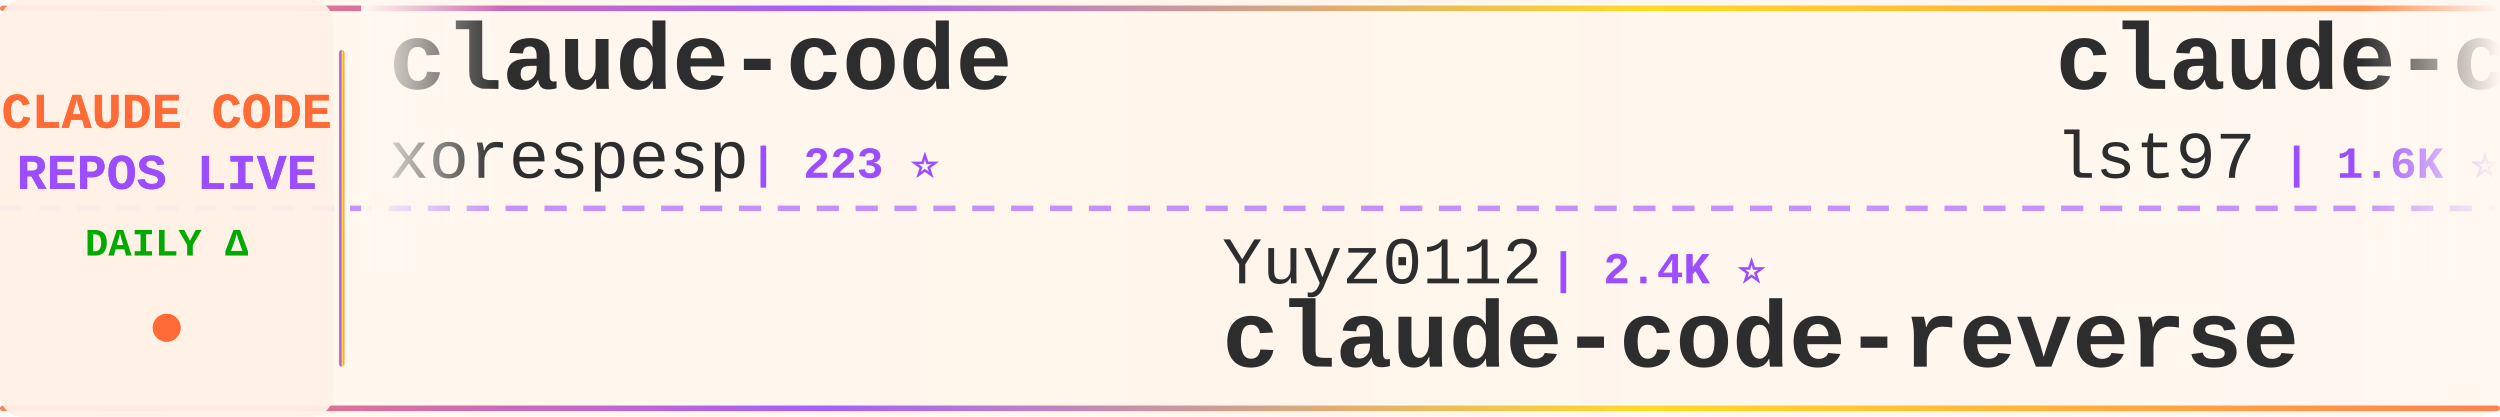
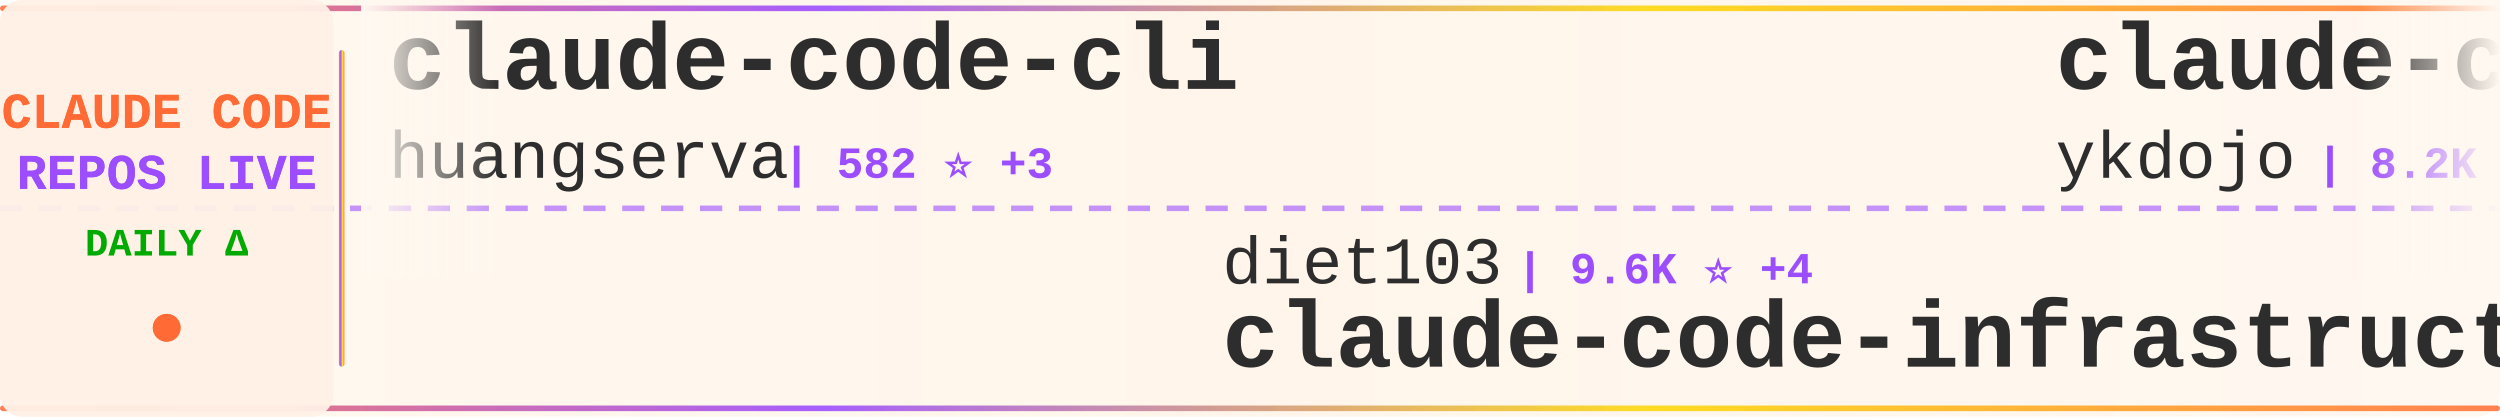
<svg xmlns="http://www.w3.org/2000/svg" width="900" height="150">
  <defs>
    <linearGradient id="tickerBg" x1="0%" y1="0%" x2="100%" y2="0%">
      <stop offset="0%" style="stop-color:#fff8f0;stop-opacity:0.98" />
      <stop offset="50%" style="stop-color:#fff5eb;stop-opacity:1" />
      <stop offset="100%" style="stop-color:#fff8f0;stop-opacity:0.98" />
    </linearGradient>
    <linearGradient id="borderGrad" x1="0%" y1="0%" x2="100%" y2="0%">
      <stop offset="0%" style="stop-color:#FF6B35;stop-opacity:0.85">
        <animate attributeName="stop-opacity" values="0.85;1;0.85" dur="2s" repeatCount="indefinite" />
      </stop>
      <stop offset="33%" style="stop-color:#9C4EFF;stop-opacity:0.9">
        <animate attributeName="stop-opacity" values="0.9;1;0.9" dur="2.2s" repeatCount="indefinite" />
      </stop>
      <stop offset="66%" style="stop-color:#FFD700;stop-opacity:0.85">
        <animate attributeName="stop-opacity" values="0.85;1;0.85" dur="1.8s" repeatCount="indefinite" />
      </stop>
      <stop offset="100%" style="stop-color:#FF6B35;stop-opacity:0.85">
        <animate attributeName="stop-opacity" values="0.85;1;0.85" dur="2s" repeatCount="indefinite" />
      </stop>
    </linearGradient>
    <filter id="textGlow">
      <feGaussianBlur stdDeviation="0.15" result="coloredBlur" />
      <feMerge>
        <feMergeNode in="coloredBlur" />
        <feMergeNode in="SourceGraphic" />
      </feMerge>
    </filter>
    <filter id="metricGlow">
      <feGaussianBlur stdDeviation="0.2" result="coloredBlur" />
      <feMerge>
        <feMergeNode in="coloredBlur" />
        <feMergeNode in="SourceGraphic" />
      </feMerge>
    </filter>
    <linearGradient id="leftFade" x1="0%" y1="0%" x2="100%" y2="0%">
      <stop offset="0%" style="stop-color:#fff8f0;stop-opacity:1" />
      <stop offset="100%" style="stop-color:#fff8f0;stop-opacity:0" />
    </linearGradient>
    <linearGradient id="rightFade" x1="0%" y1="0%" x2="100%" y2="0%">
      <stop offset="0%" style="stop-color:#fff8f0;stop-opacity:0" />
      <stop offset="100%" style="stop-color:#fff8f0;stop-opacity:1" />
    </linearGradient>
  </defs>
  <rect width="900" height="150" fill="url(#tickerBg)" rx="8" />
  <rect x="0" y="2" width="900" height="2" fill="url(#borderGrad)" rx="1" />
  <rect x="0" y="146" width="900" height="2" fill="url(#borderGrad)" rx="1" />
  <line x1="0" y1="75" x2="900" y2="75" stroke="#9C4EFF" stroke-width="2" stroke-dasharray="8 6" opacity="0.6" />
  <rect x="0" y="0" width="120" height="150" fill="#fff0e6" opacity="0.95" rx="8" />
  <text x="60" y="46" font-family="'Courier New', monospace" font-size="18" font-weight="bold" fill="#FF6B35" text-anchor="middle" filter="url(#textGlow)">
    CLAUDE CODE
  </text>
  <text x="60" y="68" font-family="'Courier New', monospace" font-size="18" font-weight="bold" fill="#9C4EFF" text-anchor="middle" filter="url(#textGlow)">
    REPOS LIVE
  </text>
  <text x="60" y="92" font-family="'Courier New', monospace" font-size="14" font-weight="bold" fill="#00aa00" text-anchor="middle">
    DAILY Δ
  </text>
  <circle cx="60" cy="118" r="5" fill="#FF6B35" filter="url(#metricGlow)">
    <animate attributeName="r" values="4;6;4" dur="1.5s" repeatCount="indefinite" />
    <animate attributeName="opacity" values="0.6;1;0.6" dur="1.5s" repeatCount="indefinite" />
  </circle>
  <rect x="122" y="18" width="2" height="114" fill="url(#borderGrad)" rx="1" />
  <clipPath id="tickerClip">
    <rect x="130" y="0" width="770" height="150" />
  </clipPath>
  <g clip-path="url(#tickerClip)">
    <g id="tickerItems">
      <animateTransform attributeName="transform" attributeType="XML" type="translate" from="0 0" to="-3000 0" dur="54s" repeatCount="indefinite" />
      <g transform="translate(0, 0)">
-         <text x="140" y="32" font-family="'Courier New', monospace" font-size="34" font-weight="bold" fill="#2d2d2d">claude-code</text>
-         <text x="140" y="64" font-family="'Courier New', monospace" font-size="24" font-weight="normal" fill="#2d2d2d" opacity="1.0">xorespesp</text>
-         <text x="270" y="64" font-family="'Courier New', monospace" font-size="16" font-weight="bold" fill="#9C4EFF"> | 223 ⭐</text>
+         <text x="140" y="32" font-family="'Courier New', monospace" font-size="34" font-weight="bold" fill="#2d2d2d">claude-code-cli</text>
+         <text x="140" y="64" font-family="'Courier New', monospace" font-size="24" font-weight="normal" fill="#2d2d2d" opacity="1.0">huangserva</text>
+         <text x="282" y="64" font-family="'Courier New', monospace" font-size="16" font-weight="bold" fill="#9C4EFF"> | 582 ⭐ +3</text>
      </g>
      <g transform="translate(300, 0)">
-         <text x="140" y="102" font-family="'Courier New', monospace" font-size="24" font-weight="normal" fill="#2d2d2d" opacity="1.0">Yuyz0112</text>
-         <text x="258" y="102" font-family="'Courier New', monospace" font-size="16" font-weight="bold" fill="#9C4EFF"> | 2.4K ⭐</text>
-         <text x="140" y="132" font-family="'Courier New', monospace" font-size="34" font-weight="bold" fill="#2d2d2d">claude-code-reverse</text>
+         <text x="140" y="102" font-family="'Courier New', monospace" font-size="24" font-weight="normal" fill="#2d2d2d" opacity="1.0">diet103</text>
+         <text x="246" y="102" font-family="'Courier New', monospace" font-size="16" font-weight="bold" fill="#9C4EFF"> | 9.6K ⭐ +4</text>
+         <text x="140" y="132" font-family="'Courier New', monospace" font-size="34" font-weight="bold" fill="#2d2d2d">claude-code-infrastructu...</text>
      </g>
      <g transform="translate(600, 0)">
-         <text x="140" y="32" font-family="'Courier New', monospace" font-size="34" font-weight="bold" fill="#2d2d2d">claude-code-sub-agents</text>
-         <text x="140" y="64" font-family="'Courier New', monospace" font-size="24" font-weight="normal" fill="#2d2d2d" opacity="1.0">lst97</text>
-         <text x="222" y="64" font-family="'Courier New', monospace" font-size="16" font-weight="bold" fill="#9C4EFF"> | 1.6K ⭐</text>
+         <text x="140" y="32" font-family="'Courier New', monospace" font-size="34" font-weight="bold" fill="#2d2d2d">claude-code-tips</text>
+         <text x="140" y="64" font-family="'Courier New', monospace" font-size="24" font-weight="normal" fill="#2d2d2d" opacity="1.0">ykdojo</text>
+         <text x="234" y="64" font-family="'Courier New', monospace" font-size="16" font-weight="bold" fill="#9C4EFF"> | 8.2K ⭐ +23</text>
      </g>
      <g transform="translate(900, 0)">
-         <text x="140" y="102" font-family="'Courier New', monospace" font-size="24" font-weight="normal" fill="#2d2d2d" opacity="1.0">Hyper66666</text>
-         <text x="282" y="102" font-family="'Courier New', monospace" font-size="16" font-weight="bold" fill="#9C4EFF"> | 214 ⭐</text>
-         <text x="140" y="132" font-family="'Courier New', monospace" font-size="34" font-weight="bold" fill="#2d2d2d">claude-code-sourcemap</text>
+         <text x="140" y="102" font-family="'Courier New', monospace" font-size="24" font-weight="normal" fill="#2d2d2d" opacity="1.0">fazxes</text>
+         <text x="234" y="102" font-family="'Courier New', monospace" font-size="16" font-weight="bold" fill="#9C4EFF"> | 215 ⭐</text>
+         <text x="140" y="132" font-family="'Courier New', monospace" font-size="34" font-weight="bold" fill="#2d2d2d">Claude-code</text>
      </g>
      <g transform="translate(1200, 0)">
-         <text x="140" y="32" font-family="'Courier New', monospace" font-size="34" font-weight="bold" fill="#2d2d2d">ClaudeCode</text>
-         <text x="140" y="64" font-family="'Courier New', monospace" font-size="24" font-weight="normal" fill="#2d2d2d" opacity="1.0">guanshan</text>
-         <text x="258" y="64" font-family="'Courier New', monospace" font-size="16" font-weight="bold" fill="#9C4EFF"> | 59 ⭐</text>
+         <text x="140" y="32" font-family="'Courier New', monospace" font-size="34" font-weight="bold" fill="#2d2d2d">claude-code</text>
+         <text x="140" y="64" font-family="'Courier New', monospace" font-size="24" font-weight="normal" fill="#2d2d2d" opacity="1.0">mehmoodosman</text>
+         <text x="306" y="64" font-family="'Courier New', monospace" font-size="16" font-weight="bold" fill="#9C4EFF"> | 169 ⭐</text>
      </g>
      <g transform="translate(1500, 0)">
-         <text x="140" y="102" font-family="'Courier New', monospace" font-size="24" font-weight="normal" fill="#2d2d2d" opacity="1.0">codeaashu</text>
-         <text x="270" y="102" font-family="'Courier New', monospace" font-size="16" font-weight="bold" fill="#9C4EFF"> | 2.6K ⭐ +22</text>
-         <text x="140" y="132" font-family="'Courier New', monospace" font-size="34" font-weight="bold" fill="#2d2d2d">claude-code</text>
+         <text x="140" y="102" font-family="'Courier New', monospace" font-size="24" font-weight="normal" fill="#2d2d2d" opacity="1.0">andrew-kramer-inno</text>
+         <text x="378" y="102" font-family="'Courier New', monospace" font-size="16" font-weight="bold" fill="#9C4EFF"> | 588 ⭐ +1</text>
+         <text x="140" y="132" font-family="'Courier New', monospace" font-size="34" font-weight="bold" fill="#2d2d2d">claude-code-source-build</text>
      </g>
      <g transform="translate(1800, 0)">
-         <text x="140" y="32" font-family="'Courier New', monospace" font-size="34" font-weight="bold" fill="#2d2d2d">claude-code</text>
-         <text x="140" y="64" font-family="'Courier New', monospace" font-size="24" font-weight="normal" fill="#2d2d2d" opacity="1.0">anthropics</text>
-         <text x="282" y="64" font-family="'Courier New', monospace" font-size="16" font-weight="bold" fill="#9C4EFF"> | 123.2K ⭐ +360</text>
+         <text x="140" y="32" font-family="'Courier New', monospace" font-size="34" font-weight="bold" fill="#2d2d2d">claude-code-rev</text>
+         <text x="140" y="64" font-family="'Courier New', monospace" font-size="24" font-weight="normal" fill="#2d2d2d" opacity="1.0">oboard</text>
+         <text x="234" y="64" font-family="'Courier New', monospace" font-size="16" font-weight="bold" fill="#9C4EFF"> | 3.1K ⭐ +6</text>
      </g>
      <g transform="translate(2100, 0)">
-         <text x="140" y="102" font-family="'Courier New', monospace" font-size="24" font-weight="normal" fill="#2d2d2d" opacity="1.0">Cranot</text>
-         <text x="234" y="102" font-family="'Courier New', monospace" font-size="16" font-weight="bold" fill="#9C4EFF"> | 2.7K ⭐ +3</text>
-         <text x="140" y="132" font-family="'Courier New', monospace" font-size="34" font-weight="bold" fill="#2d2d2d">claude-code-guide</text>
+         <text x="140" y="102" font-family="'Courier New', monospace" font-size="24" font-weight="normal" fill="#2d2d2d" opacity="1.0">AICoderTudou</text>
+         <text x="306" y="102" font-family="'Courier New', monospace" font-size="16" font-weight="bold" fill="#9C4EFF"> | 500 ⭐ +1</text>
+         <text x="140" y="132" font-family="'Courier New', monospace" font-size="34" font-weight="bold" fill="#2d2d2d">claude-code-tudou</text>
      </g>
      <g transform="translate(2400, 0)">
-         <text x="140" y="32" font-family="'Courier New', monospace" font-size="34" font-weight="bold" fill="#2d2d2d">Claude-code</text>
-         <text x="140" y="64" font-family="'Courier New', monospace" font-size="24" font-weight="normal" fill="#2d2d2d" opacity="1.0">fazxes</text>
-         <text x="234" y="64" font-family="'Courier New', monospace" font-size="16" font-weight="bold" fill="#9C4EFF"> | 215 ⭐</text>
+         <text x="140" y="32" font-family="'Courier New', monospace" font-size="34" font-weight="bold" fill="#2d2d2d">claude-code-ultimate-gui...</text>
+         <text x="140" y="64" font-family="'Courier New', monospace" font-size="24" font-weight="normal" fill="#2d2d2d" opacity="1.0">FlorianBruniaux</text>
+         <text x="342" y="64" font-family="'Courier New', monospace" font-size="16" font-weight="bold" fill="#9C4EFF"> | 4.3K ⭐ +15</text>
      </g>
      <g transform="translate(2700, 0)">
-         <text x="140" y="102" font-family="'Courier New', monospace" font-size="24" font-weight="normal" fill="#2d2d2d" opacity="1.0">777genius</text>
-         <text x="270" y="102" font-family="'Courier New', monospace" font-size="16" font-weight="bold" fill="#9C4EFF"> | 911 ⭐</text>
-         <text x="140" y="132" font-family="'Courier New', monospace" font-size="34" font-weight="bold" fill="#2d2d2d">claude-code-source-code</text>
+         <text x="140" y="102" font-family="'Courier New', monospace" font-size="24" font-weight="normal" fill="#2d2d2d" opacity="1.0">davila7</text>
+         <text x="246" y="102" font-family="'Courier New', monospace" font-size="16" font-weight="bold" fill="#9C4EFF"> | 27.2K ⭐ +38</text>
+         <text x="140" y="132" font-family="'Courier New', monospace" font-size="34" font-weight="bold" fill="#2d2d2d">claude-code-templates</text>
      </g>
      <g transform="translate(3000, 0)">
-         <text x="140" y="32" font-family="'Courier New', monospace" font-size="34" font-weight="bold" fill="#2d2d2d">claude-code</text>
-         <text x="140" y="64" font-family="'Courier New', monospace" font-size="24" font-weight="normal" fill="#2d2d2d" opacity="1.0">xorespesp</text>
-         <text x="270" y="64" font-family="'Courier New', monospace" font-size="16" font-weight="bold" fill="#9C4EFF"> | 223 ⭐</text>
+         <text x="140" y="32" font-family="'Courier New', monospace" font-size="34" font-weight="bold" fill="#2d2d2d">claude-code-cli</text>
+         <text x="140" y="64" font-family="'Courier New', monospace" font-size="24" font-weight="normal" fill="#2d2d2d" opacity="1.0">huangserva</text>
+         <text x="282" y="64" font-family="'Courier New', monospace" font-size="16" font-weight="bold" fill="#9C4EFF"> | 582 ⭐ +3</text>
      </g>
      <g transform="translate(3300, 0)">
-         <text x="140" y="102" font-family="'Courier New', monospace" font-size="24" font-weight="normal" fill="#2d2d2d" opacity="1.0">Yuyz0112</text>
-         <text x="258" y="102" font-family="'Courier New', monospace" font-size="16" font-weight="bold" fill="#9C4EFF"> | 2.4K ⭐</text>
-         <text x="140" y="132" font-family="'Courier New', monospace" font-size="34" font-weight="bold" fill="#2d2d2d">claude-code-reverse</text>
+         <text x="140" y="102" font-family="'Courier New', monospace" font-size="24" font-weight="normal" fill="#2d2d2d" opacity="1.0">diet103</text>
+         <text x="246" y="102" font-family="'Courier New', monospace" font-size="16" font-weight="bold" fill="#9C4EFF"> | 9.6K ⭐ +4</text>
+         <text x="140" y="132" font-family="'Courier New', monospace" font-size="34" font-weight="bold" fill="#2d2d2d">claude-code-infrastructu...</text>
      </g>
      <g transform="translate(3600, 0)">
-         <text x="140" y="32" font-family="'Courier New', monospace" font-size="34" font-weight="bold" fill="#2d2d2d">claude-code-sub-agents</text>
-         <text x="140" y="64" font-family="'Courier New', monospace" font-size="24" font-weight="normal" fill="#2d2d2d" opacity="1.0">lst97</text>
-         <text x="222" y="64" font-family="'Courier New', monospace" font-size="16" font-weight="bold" fill="#9C4EFF"> | 1.6K ⭐</text>
+         <text x="140" y="32" font-family="'Courier New', monospace" font-size="34" font-weight="bold" fill="#2d2d2d">claude-code-tips</text>
+         <text x="140" y="64" font-family="'Courier New', monospace" font-size="24" font-weight="normal" fill="#2d2d2d" opacity="1.0">ykdojo</text>
+         <text x="234" y="64" font-family="'Courier New', monospace" font-size="16" font-weight="bold" fill="#9C4EFF"> | 8.2K ⭐ +23</text>
      </g>
      <g transform="translate(3900, 0)">
-         <text x="140" y="102" font-family="'Courier New', monospace" font-size="24" font-weight="normal" fill="#2d2d2d" opacity="1.0">Hyper66666</text>
-         <text x="282" y="102" font-family="'Courier New', monospace" font-size="16" font-weight="bold" fill="#9C4EFF"> | 214 ⭐</text>
-         <text x="140" y="132" font-family="'Courier New', monospace" font-size="34" font-weight="bold" fill="#2d2d2d">claude-code-sourcemap</text>
+         <text x="140" y="102" font-family="'Courier New', monospace" font-size="24" font-weight="normal" fill="#2d2d2d" opacity="1.0">fazxes</text>
+         <text x="234" y="102" font-family="'Courier New', monospace" font-size="16" font-weight="bold" fill="#9C4EFF"> | 215 ⭐</text>
+         <text x="140" y="132" font-family="'Courier New', monospace" font-size="34" font-weight="bold" fill="#2d2d2d">Claude-code</text>
      </g>
    </g>
  </g>
  <rect x="130" y="0" width="50" height="100" fill="url(#leftFade)" />
  <rect x="850" y="0" width="50" height="100" fill="url(#rightFade)" />
</svg>
